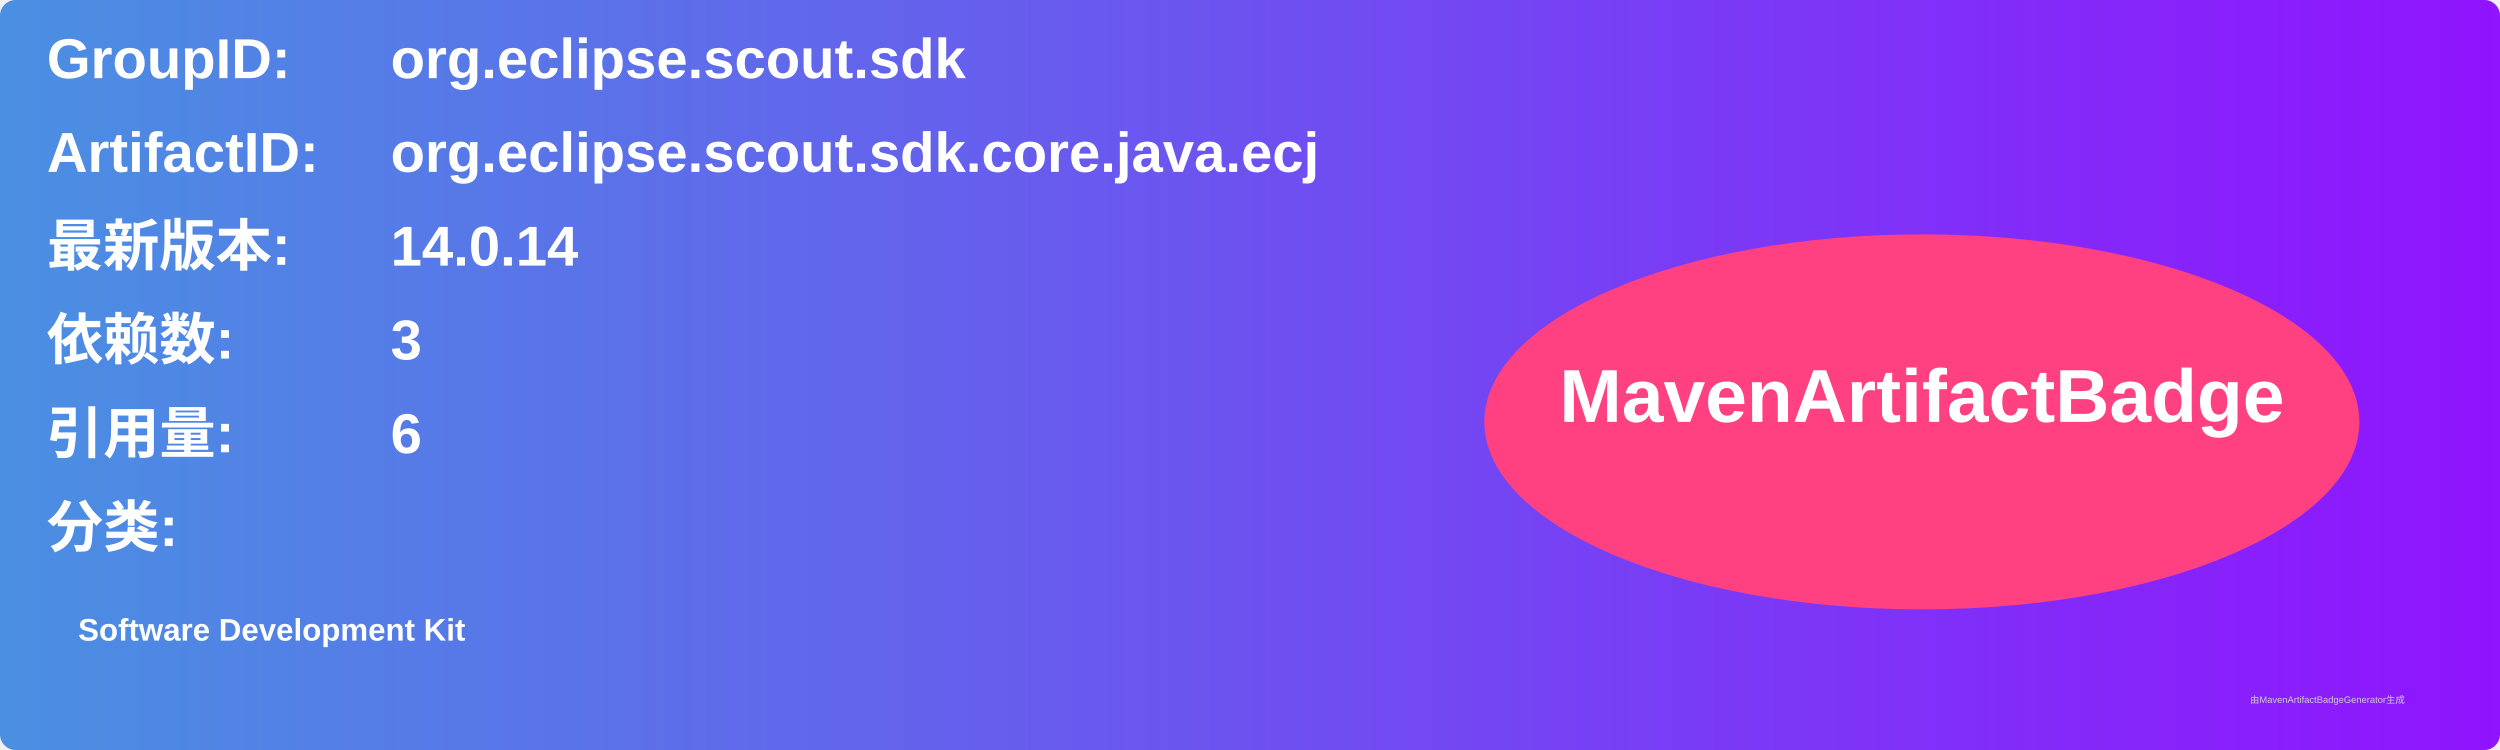
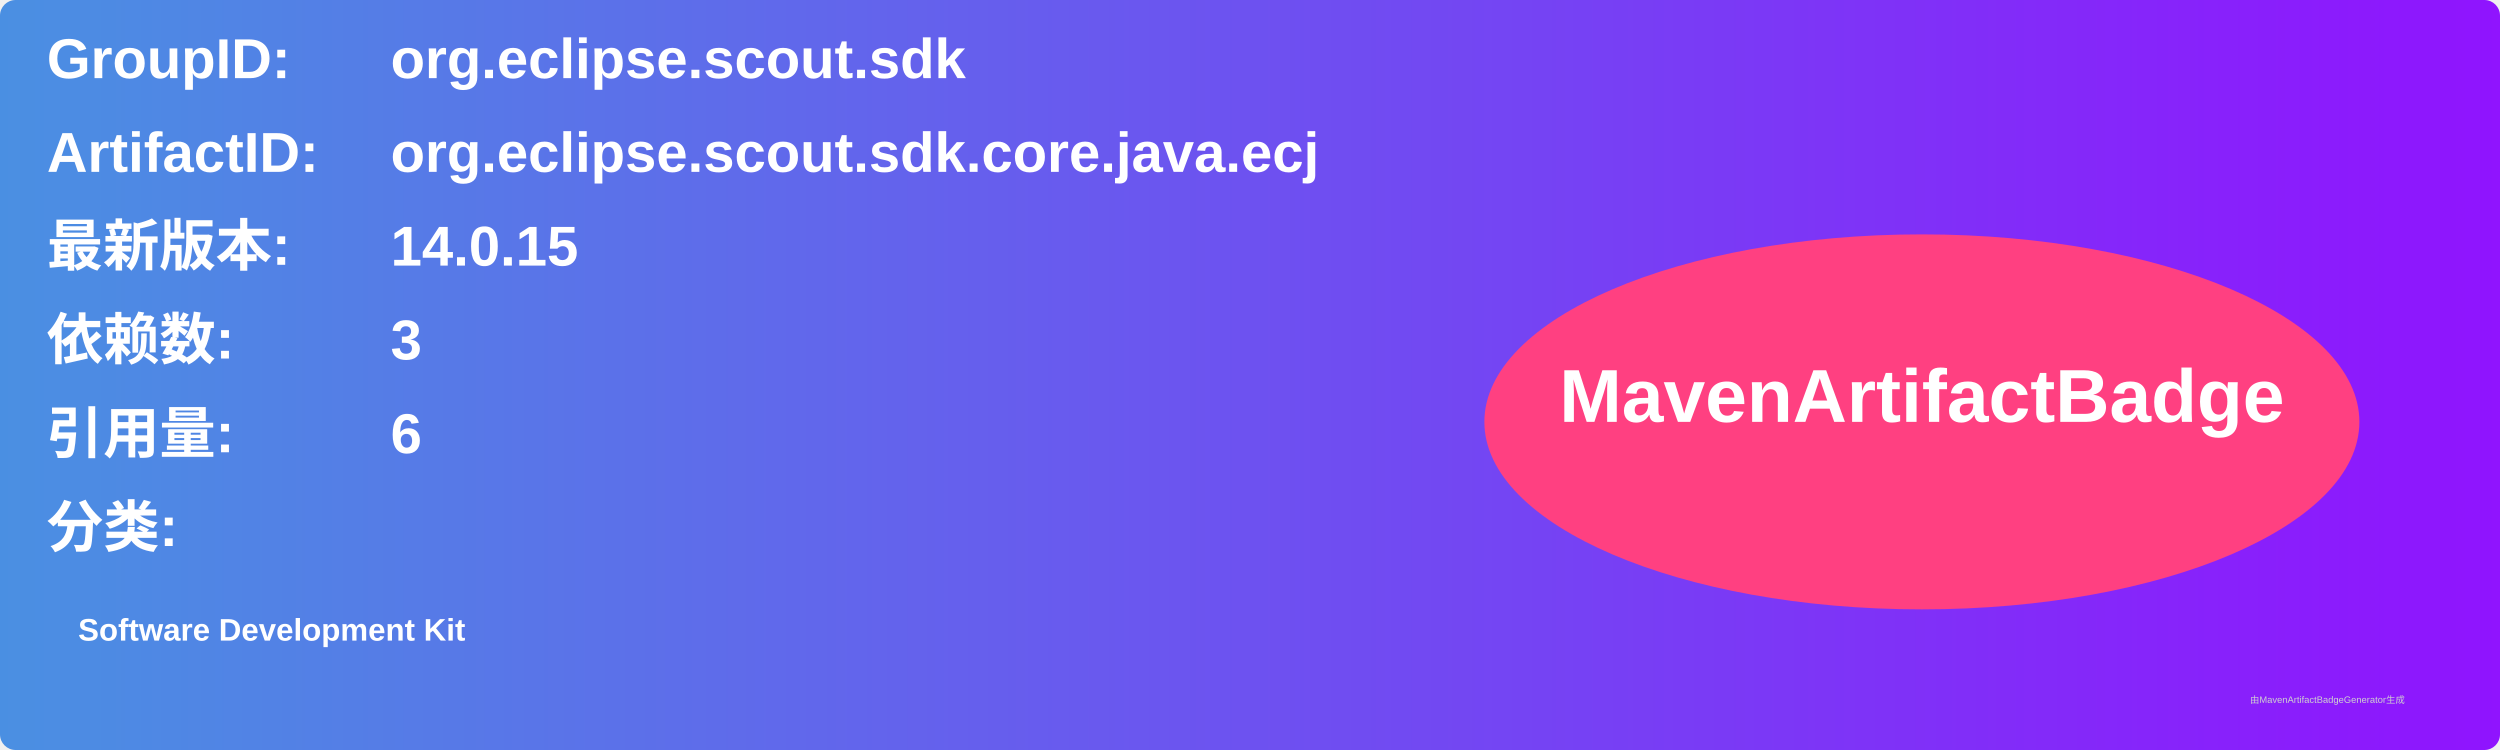
<svg xmlns="http://www.w3.org/2000/svg" width="800" height="240" viewBox="0 0 800 240">
  <linearGradient id="grad" x1="0%" y1="0%" x2="100%" y2="0%">
    <stop offset="0%" stop-color="#4a90e2" />
    <stop offset="100%" stop-color="#9013fe" />
  </linearGradient>
  <rect width="100%" height="100%" rx="5" ry="5" fill="url(#grad)" />
  <g transform="translate(15, 15)">
    <text x="0" y="10" font-family="Arial" font-size="18" fill="white" font-weight="bold" width="260">GroupID:</text>
    <text x="110" y="10" font-family="Arial" font-size="18" fill="white" font-weight="bold" width="460">org.eclipse.scout.sdk</text>
    <text x="0" y="40" font-family="Arial" font-size="18" fill="white" font-weight="bold" width="260">ArtifactID:</text>
    <text x="110" y="40" font-family="Arial" font-size="18" fill="white" font-weight="bold" width="460">org.eclipse.scout.sdk.core.java.ecj</text>
    <text x="0" y="70" font-family="Arial" font-size="18" fill="white" font-weight="bold">最新版本:</text>
    <text x="110" y="70" font-family="Arial" font-size="18" fill="white" font-weight="bold">
-       <tspan font-weight="bold">14.0.14</tspan>
+       <tspan font-weight="bold">14.0.15</tspan>
    </text>
    <text x="0" y="100" font-family="Arial" font-size="18" fill="white" font-weight="bold">依赖数: </text>
    <text x="110" y="100" font-family="Arial" font-size="18" fill="white">
      <tspan font-weight="bold">3</tspan>
    </text>
    <text x="0" y="130" font-family="Arial" font-size="18" fill="white" font-weight="bold">引用量: </text>
    <text x="110" y="130" font-family="Arial" font-size="18" fill="white">
      <tspan font-weight="bold">6</tspan>
    </text>
    <text x="0" y="160" font-family="Arial" font-size="18" fill="white" font-weight="bold">分类:</text>
    <text x="10" y="190" font-family="Arial" font-size="10" fill="white">
      <tspan font-weight="bold">Software Development Kit</tspan>
    </text>
    <ellipse cx="600" cy="120" rx="140" ry="60" fill="#ff4081" />
    <text x="600" y="120" text-anchor="middle" font-family="Arial" font-size="24" fill="white" font-weight="bold">MavenArtifactBadge</text>
  </g>
  <text x="720" y="225" font-family="Arial" font-size="3" fill="#d0d0d0">由MavenArtifactBadgeGenerator生成</text>
</svg>
